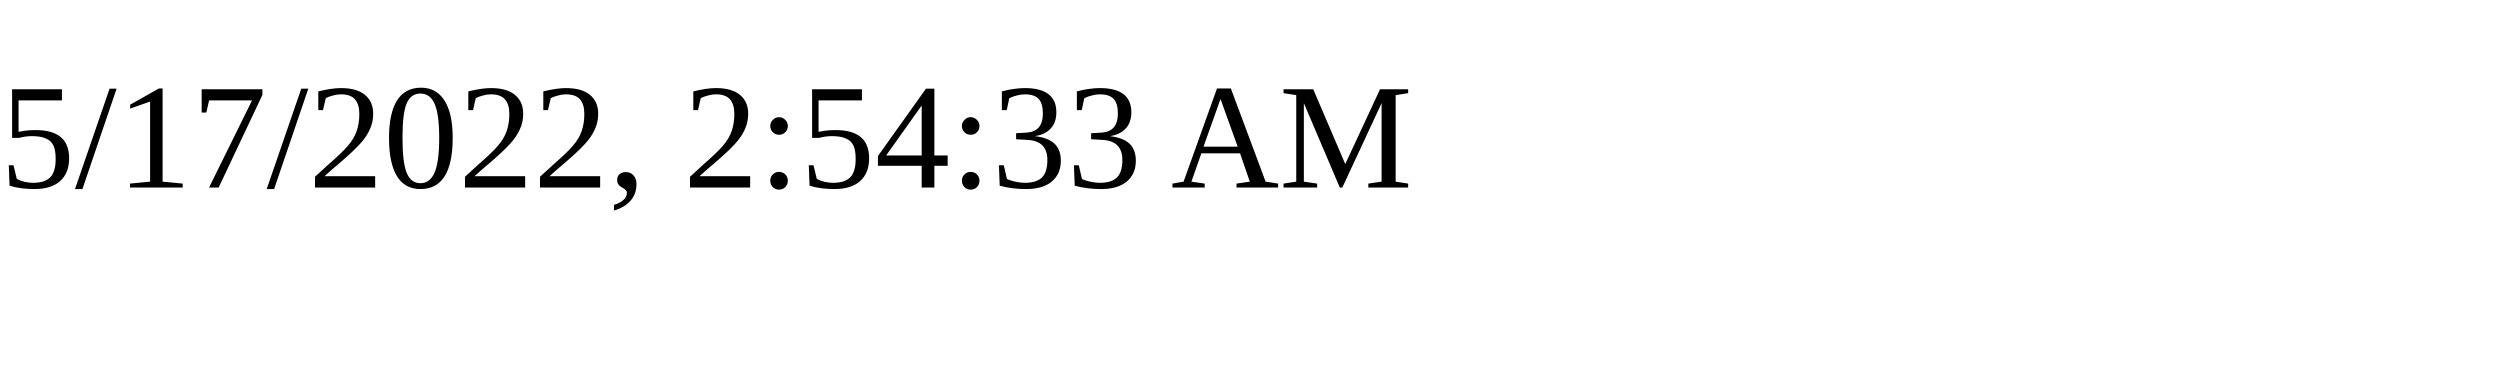
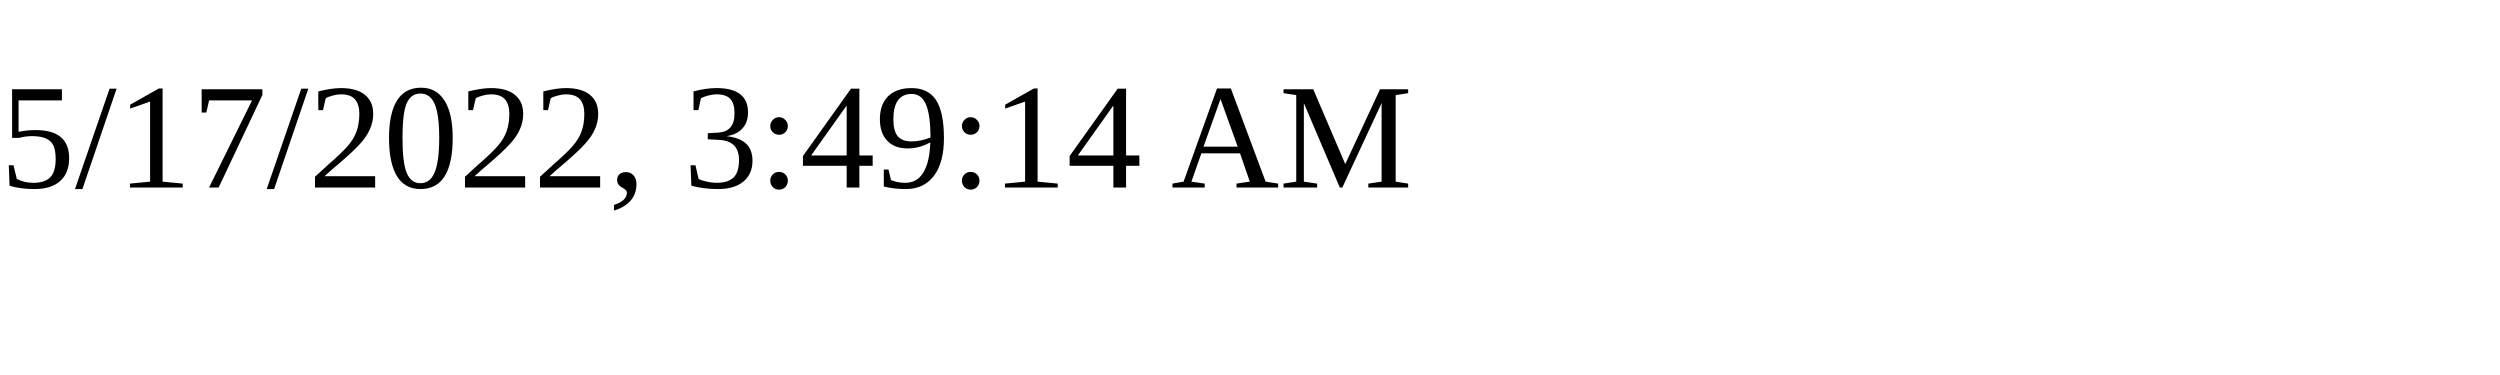
<svg xmlns="http://www.w3.org/2000/svg" height="30" width="200">
-   <text x="0" y="15">5/17/2022, 2:54:33 AM</text>
+   <text x="0" y="15">5/17/2022, 3:49:14 AM</text>
</svg>
